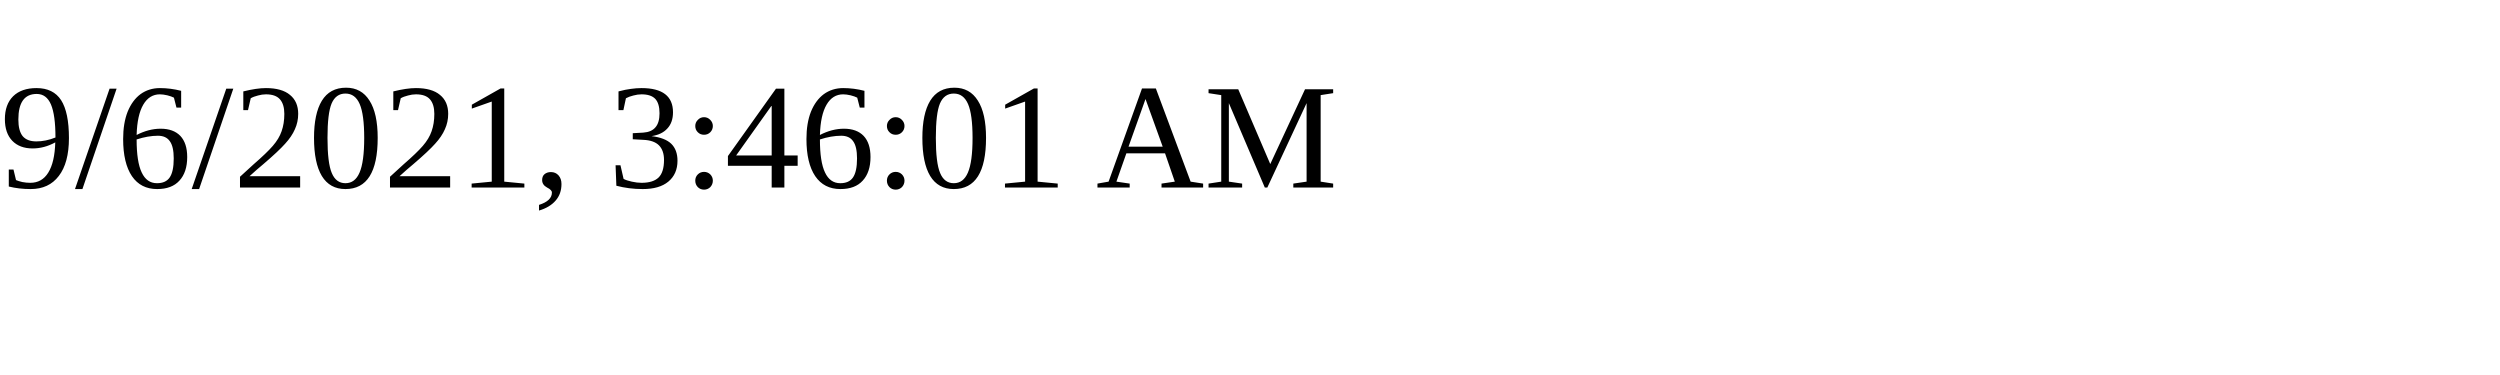
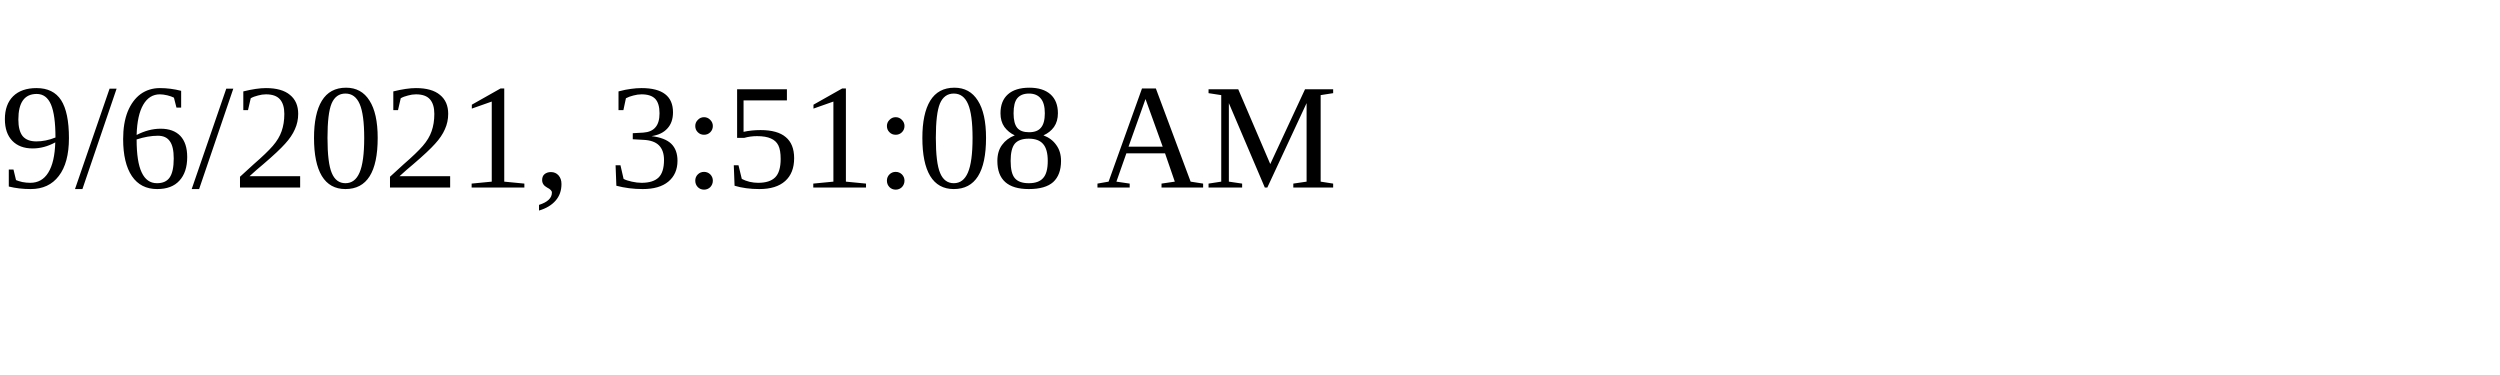
<svg xmlns="http://www.w3.org/2000/svg" height="30" width="200">
-   <text x="0" y="15">9/6/2021, 3:46:01 AM</text>
+   <text x="0" y="15">9/6/2021, 3:51:08 AM</text>
</svg>
